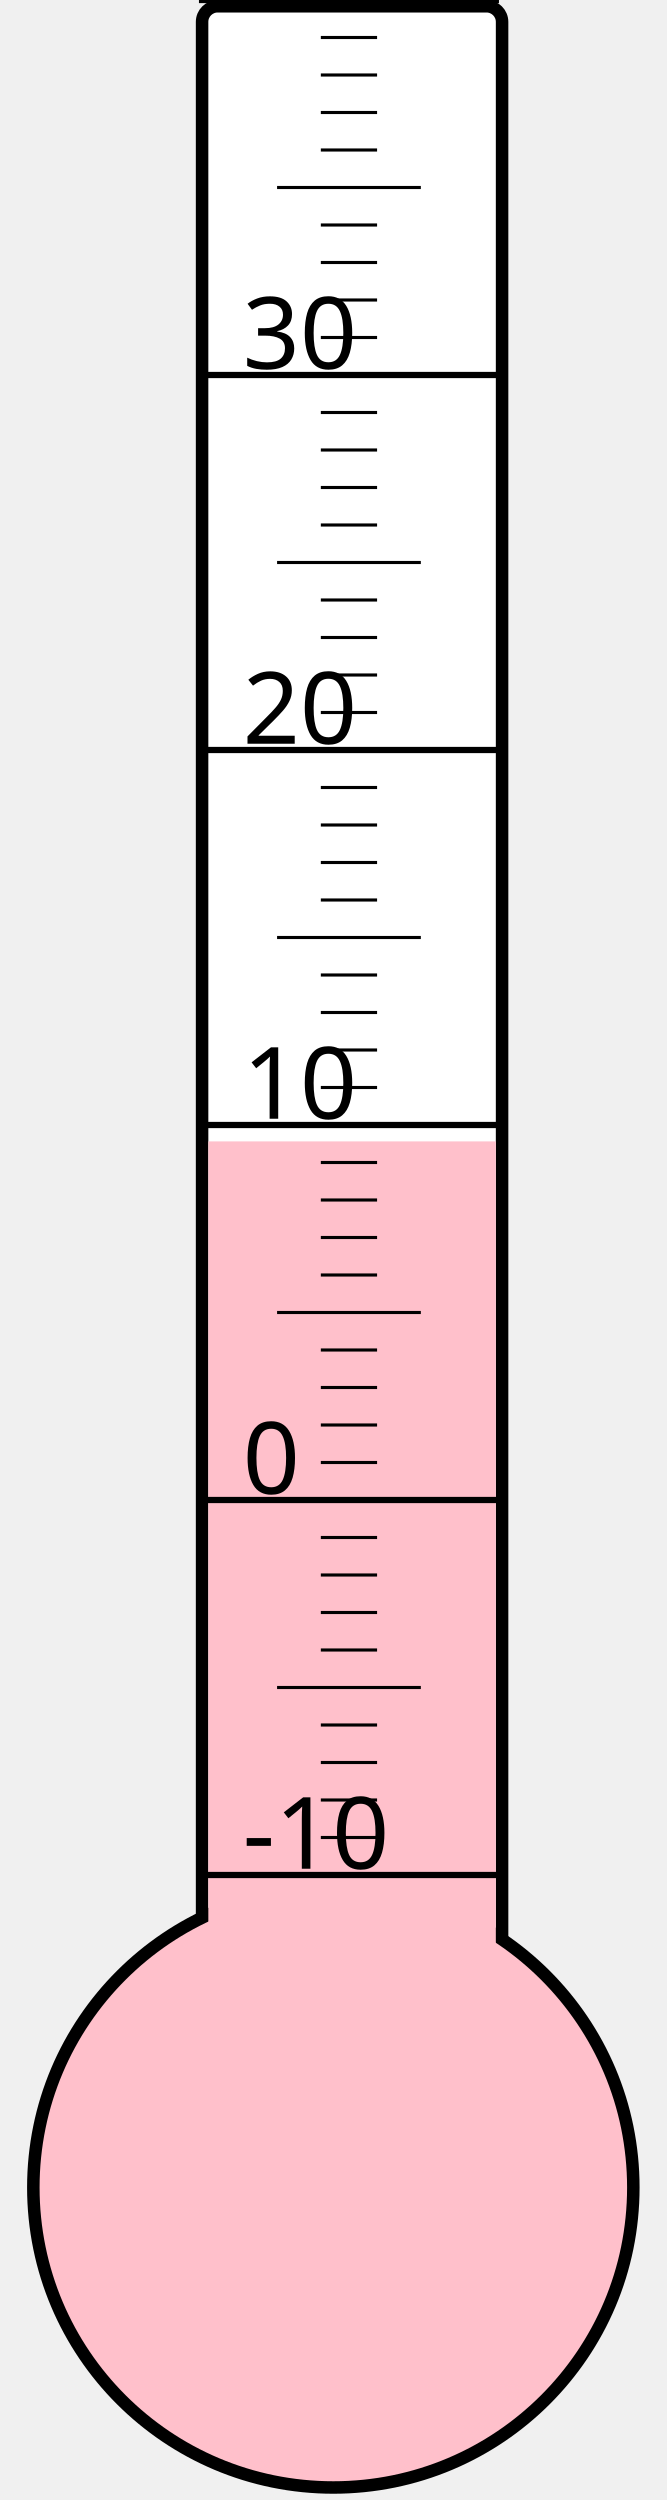
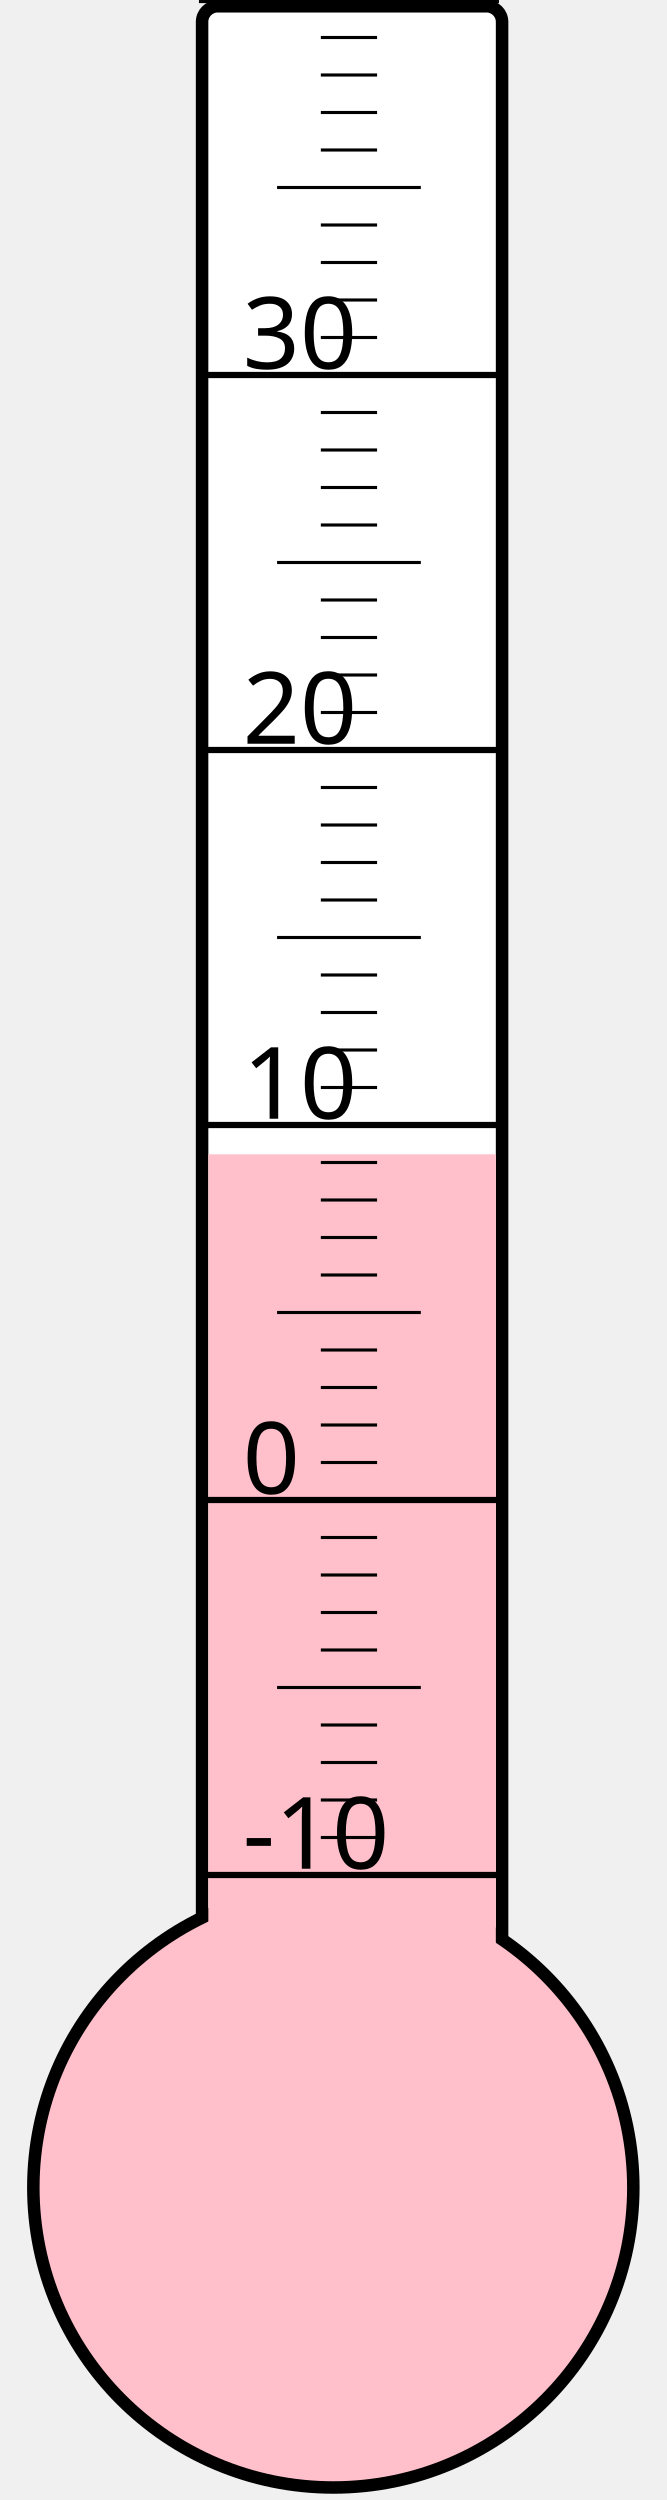
<svg xmlns="http://www.w3.org/2000/svg" width="40px" height="150px" viewBox="0 0 200 800">
  <rect width="200" height="800" x="0" y="0" style="fill: #ffffeb; fill-opacity: 0;" />
  <rect width="96" height="680" x="58" y="2" rx="5" ry="5" style="fill: white; fill-opacity: 1; stroke: black; stroke-width: 4;" />
  <circle cx="100" cy="700" r="96" style="fill: pink; stroke: black; stroke-width: 4;" />
-   <rect width="92" height="334.75" x="60" y="365.25" style="fill: pink; fill-opacity: 1; stroke-width: 0;" />
+   <rect width="92" height="330.625" x="60" y="369.375" style="fill: pink; fill-opacity: 1; stroke-width: 0;" />
  <text x="71" y="598" style="font-family: sans-serif; font-size: 24pt;">-10</text>
  <text x="71" y="478" style="font-family: sans-serif; font-size: 24pt;">0</text>
  <text x="71" y="358" style="font-family: sans-serif; font-size: 24pt;">10</text>
  <text x="71" y="238" style="font-family: sans-serif; font-size: 24pt;">20</text>
  <text x="71" y="118" style="font-family: sans-serif; font-size: 24pt;">30</text>
  <g style="stroke: black;">
    <line x1="57" y1="600" x2="153" y2="600" style="stroke-width: 2;" />
    <line x1="96" y1="588" x2="114" y2="588" style="stroke-width: 1;" />
    <line x1="96" y1="576" x2="114" y2="576" style="stroke-width: 1;" />
    <line x1="96" y1="564" x2="114" y2="564" style="stroke-width: 1;" />
    <line x1="96" y1="552" x2="114" y2="552" style="stroke-width: 1;" />
    <line x1="82" y1="540" x2="128" y2="540" style="stroke-width: 1;" />
    <line x1="96" y1="528" x2="114" y2="528" style="stroke-width: 1;" />
    <line x1="96" y1="516" x2="114" y2="516" style="stroke-width: 1;" />
    <line x1="96" y1="504" x2="114" y2="504" style="stroke-width: 1;" />
    <line x1="96" y1="492" x2="114" y2="492" style="stroke-width: 1;" />
    <line x1="57" y1="480" x2="153" y2="480" style="stroke-width: 2;" />
    <line x1="96" y1="468" x2="114" y2="468" style="stroke-width: 1;" />
    <line x1="96" y1="456" x2="114" y2="456" style="stroke-width: 1;" />
    <line x1="96" y1="444" x2="114" y2="444" style="stroke-width: 1;" />
    <line x1="96" y1="432" x2="114" y2="432" style="stroke-width: 1;" />
    <line x1="82" y1="420" x2="128" y2="420" style="stroke-width: 1;" />
    <line x1="96" y1="408" x2="114" y2="408" style="stroke-width: 1;" />
    <line x1="96" y1="396" x2="114" y2="396" style="stroke-width: 1;" />
    <line x1="96" y1="384" x2="114" y2="384" style="stroke-width: 1;" />
    <line x1="96" y1="372" x2="114" y2="372" style="stroke-width: 1;" />
    <line x1="57" y1="360" x2="153" y2="360" style="stroke-width: 2;" />
    <line x1="96" y1="348" x2="114" y2="348" style="stroke-width: 1;" />
    <line x1="96" y1="336" x2="114" y2="336" style="stroke-width: 1;" />
    <line x1="96" y1="324" x2="114" y2="324" style="stroke-width: 1;" />
    <line x1="96" y1="312" x2="114" y2="312" style="stroke-width: 1;" />
    <line x1="82" y1="300" x2="128" y2="300" style="stroke-width: 1;" />
    <line x1="96" y1="288" x2="114" y2="288" style="stroke-width: 1;" />
    <line x1="96" y1="276" x2="114" y2="276" style="stroke-width: 1;" />
    <line x1="96" y1="264" x2="114" y2="264" style="stroke-width: 1;" />
    <line x1="96" y1="252" x2="114" y2="252" style="stroke-width: 1;" />
    <line x1="57" y1="240" x2="153" y2="240" style="stroke-width: 2;" />
    <line x1="96" y1="228" x2="114" y2="228" style="stroke-width: 1;" />
    <line x1="96" y1="216" x2="114" y2="216" style="stroke-width: 1;" />
    <line x1="96" y1="204" x2="114" y2="204" style="stroke-width: 1;" />
    <line x1="96" y1="192" x2="114" y2="192" style="stroke-width: 1;" />
    <line x1="82" y1="180" x2="128" y2="180" style="stroke-width: 1;" />
    <line x1="96" y1="168" x2="114" y2="168" style="stroke-width: 1;" />
    <line x1="96" y1="156" x2="114" y2="156" style="stroke-width: 1;" />
    <line x1="96" y1="144" x2="114" y2="144" style="stroke-width: 1;" />
    <line x1="96" y1="132" x2="114" y2="132" style="stroke-width: 1;" />
    <line x1="57" y1="120" x2="153" y2="120" style="stroke-width: 2;" />
    <line x1="96" y1="108" x2="114" y2="108" style="stroke-width: 1;" />
    <line x1="96" y1="96" x2="114" y2="96" style="stroke-width: 1;" />
    <line x1="96" y1="84" x2="114" y2="84" style="stroke-width: 1;" />
    <line x1="96" y1="72" x2="114" y2="72" style="stroke-width: 1;" />
    <line x1="82" y1="60" x2="128" y2="60" style="stroke-width: 1;" />
    <line x1="96" y1="48" x2="114" y2="48" style="stroke-width: 1;" />
    <line x1="96" y1="36" x2="114" y2="36" style="stroke-width: 1;" />
    <line x1="96" y1="24" x2="114" y2="24" style="stroke-width: 1;" />
    <line x1="96" y1="12" x2="114" y2="12" style="stroke-width: 1;" />
    <line x1="57" y1="0" x2="153" y2="0" style="stroke-width: 2;" />
  </g>
</svg>
